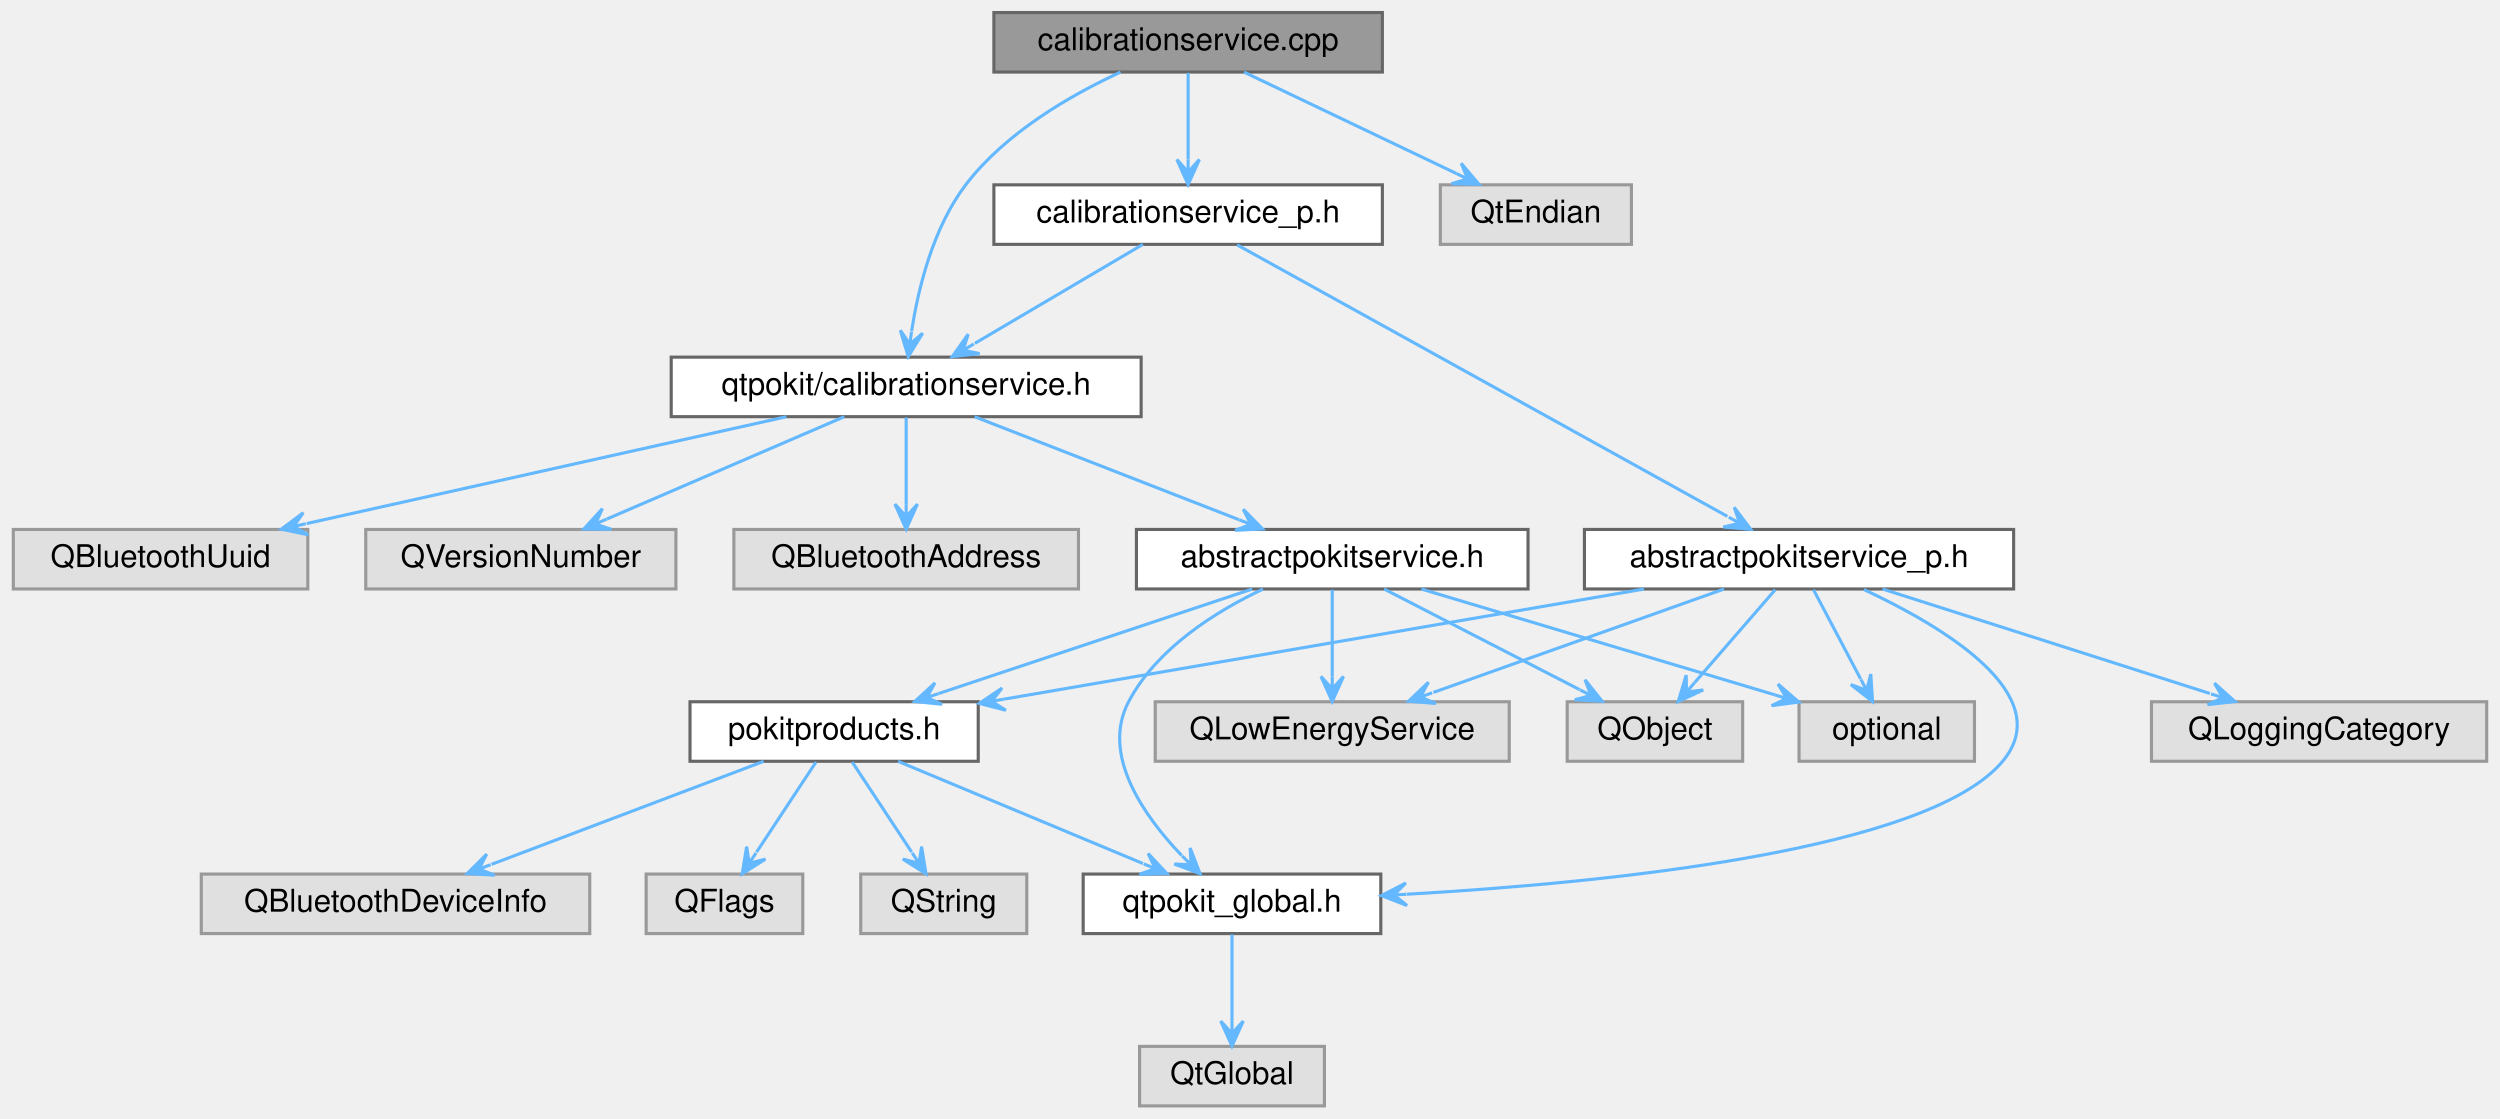
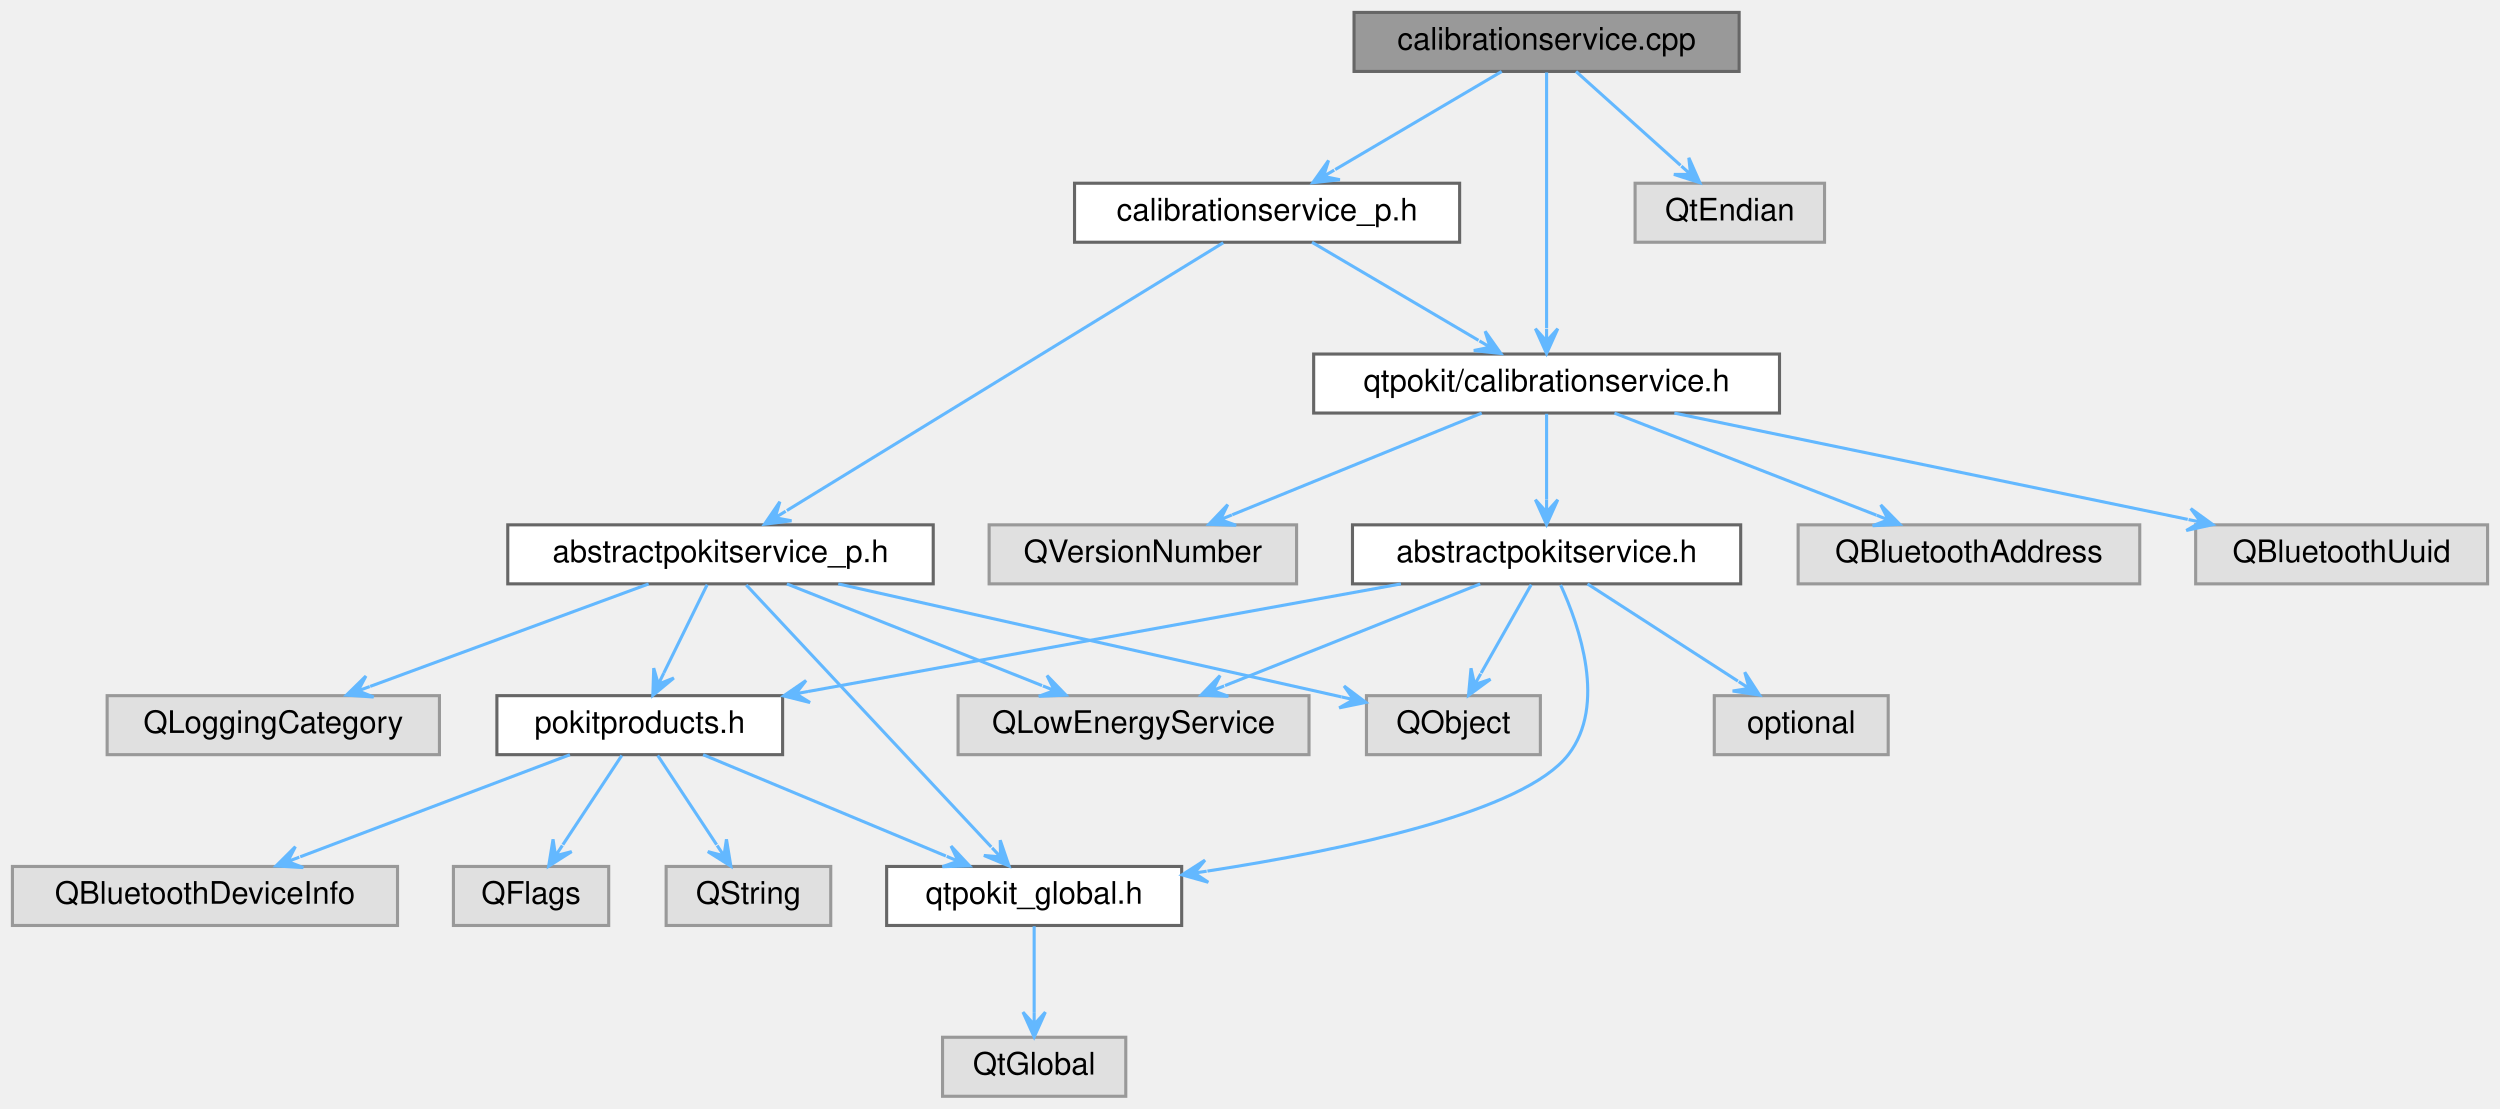
- <svg xmlns="http://www.w3.org/2000/svg" xmlns:xlink="http://www.w3.org/1999/xlink" width="798pt" height="357pt" viewBox="0.00 0.00 797.50 357.00">
+ <svg xmlns="http://www.w3.org/2000/svg" xmlns:xlink="http://www.w3.org/1999/xlink" width="805pt" height="357pt" viewBox="0.00 0.00 805.00 357.00">
  <g id="graph0" class="graph" transform="scale(1 1) rotate(0) translate(4 353)">
    <g id="Node000001" class="node">
      <g id="a_Node000001">
        <a xlink:title="Defines the CalibrationService and CalibrationServicePrivate classes.">
-           <polygon fill="#999999" stroke="#666666" points="437,-349 313,-349 313,-330 437,-330 437,-349" />
-           <text text-anchor="middle" x="375" y="-337" font-family="Helvetica,sans-Serif" font-size="10.00">calibrationservice.cpp</text>
+           <polygon fill="#999999" stroke="#666666" points="556,-349 432,-349 432,-330 556,-330 556,-349" />
+           <text text-anchor="middle" x="494" y="-337" font-family="Helvetica,sans-Serif" font-size="10.00">calibrationservice.cpp</text>
        </a>
      </g>
    </g>
    <g id="Node000002" class="node">
      <g id="a_Node000002">
        <a xlink:href="calibrationservice_8h.html" target="_top" xlink:title="Declares the CalibrationService class.">
-           <polygon fill="white" stroke="#666666" points="360,-239 210,-239 210,-220 360,-220 360,-239" />
-           <text text-anchor="middle" x="285" y="-227" font-family="Helvetica,sans-Serif" font-size="10.00">qtpokit/calibrationservice.h</text>
+           <polygon fill="white" stroke="#666666" points="569,-239 419,-239 419,-220 569,-220 569,-239" />
+           <text text-anchor="middle" x="494" y="-227" font-family="Helvetica,sans-Serif" font-size="10.00">qtpokit/calibrationservice.h</text>
        </a>
      </g>
    </g>
    <g id="edge1_Node000001_Node000002" class="edge">
      <g id="a_edge1_Node000001_Node000002">
        <a xlink:title=" ">
-           <path fill="none" stroke="#63b8ff" d="M353.41,-329.97C337.57,-322.66 316.69,-310.67 304,-294 293.59,-280.33 288.86,-261.01 286.73,-247.28" />
-           <polygon fill="#63b8ff" stroke="#63b8ff" points="285.66,-239.17 290.27,-246.64 286.18,-243.14 286.7,-247.11 286.7,-247.11 286.7,-247.11 286.18,-243.14 283.13,-247.57 285.66,-239.17 285.66,-239.17" />
+           <path fill="none" stroke="#63b8ff" d="M494,-329.66C494,-311.69 494,-270.64 494,-247.38" />
+           <polygon fill="#63b8ff" stroke="#63b8ff" points="494,-239.16 497.6,-247.16 494,-243.16 494,-247.16 494,-247.16 494,-247.16 494,-243.16 490.4,-247.16 494,-239.16 494,-239.16" />
        </a>
      </g>
    </g>
    <g id="Node000016" class="node">
      <g id="a_Node000016">
        <a xlink:href="calibrationservice__p_8h.html" target="_top" xlink:title="Declares the CalibrationServicePrivate class.">
-           <polygon fill="white" stroke="#666666" points="437,-294 313,-294 313,-275 437,-275 437,-294" />
-           <text text-anchor="middle" x="375" y="-282" font-family="Helvetica,sans-Serif" font-size="10.00">calibrationservice_p.h</text>
+           <polygon fill="white" stroke="#666666" points="466,-294 342,-294 342,-275 466,-275 466,-294" />
+           <text text-anchor="middle" x="404" y="-282" font-family="Helvetica,sans-Serif" font-size="10.00">calibrationservice_p.h</text>
        </a>
      </g>
    </g>
    <g id="edge16_Node000001_Node000016" class="edge">
      <g id="a_edge16_Node000001_Node000016">
        <a xlink:title=" ">
-           <path fill="none" stroke="#63b8ff" d="M375,-329.75C375,-322.26 375,-311.28 375,-302.13" />
-           <polygon fill="#63b8ff" stroke="#63b8ff" points="375,-294.09 378.6,-302.09 375,-298.09 375,-302.09 375,-302.09 375,-302.09 375,-298.09 371.4,-302.09 375,-294.09 375,-294.09" />
+           <path fill="none" stroke="#63b8ff" d="M479.54,-329.98C465.06,-321.46 442.6,-308.23 425.93,-298.41" />
+           <polygon fill="#63b8ff" stroke="#63b8ff" points="418.72,-294.17 427.44,-295.13 422.17,-296.2 425.62,-298.23 425.62,-298.23 425.62,-298.23 422.17,-296.2 423.79,-301.33 418.72,-294.17 418.72,-294.17" />
        </a>
      </g>
    </g>
    <g id="Node000019" class="node">
      <g id="a_Node000019">
        <a xlink:title=" ">
-           <polygon fill="#e0e0e0" stroke="#999999" points="516.5,-294 455.5,-294 455.5,-275 516.5,-275 516.5,-294" />
-           <text text-anchor="middle" x="486" y="-282" font-family="Helvetica,sans-Serif" font-size="10.00">QtEndian</text>
-         </a>
-       </g>
-     </g>
-     <g id="edge25_Node000001_Node000019" class="edge">
-       <g id="a_edge25_Node000001_Node000019">
-         <a xlink:title=" ">
-           <path fill="none" stroke="#63b8ff" d="M392.83,-329.98C411.17,-321.23 439.9,-307.51 460.61,-297.62" />
-           <polygon fill="#63b8ff" stroke="#63b8ff" points="467.84,-294.17 462.17,-300.87 464.23,-295.89 460.62,-297.62 460.62,-297.62 460.62,-297.62 464.23,-295.89 459.07,-294.37 467.84,-294.17 467.84,-294.17" />
+           <polygon fill="#e0e0e0" stroke="#999999" points="583.5,-294 522.5,-294 522.5,-275 583.5,-275 583.5,-294" />
+           <text text-anchor="middle" x="553" y="-282" font-family="Helvetica,sans-Serif" font-size="10.00">QtEndian</text>
+         </a>
+       </g>
+     </g>
+     <g id="edge24_Node000001_Node000019" class="edge">
+       <g id="a_edge24_Node000001_Node000019">
+         <a xlink:title=" ">
+           <path fill="none" stroke="#63b8ff" d="M503.48,-329.98C512.54,-321.84 526.38,-309.41 537.13,-299.76" />
+           <polygon fill="#63b8ff" stroke="#63b8ff" points="543.35,-294.17 539.8,-302.19 540.37,-296.84 537.4,-299.52 537.4,-299.52 537.4,-299.52 540.37,-296.84 534.99,-296.84 543.35,-294.17 543.35,-294.17" />
        </a>
      </g>
    </g>
    <g id="Node000003" class="node">
      <g id="a_Node000003">
        <a xlink:href="abstractpokitservice_8h.html" target="_top" xlink:title="Declares the AbstractPokitService class.">
-           <polygon fill="white" stroke="#666666" points="483.5,-184 358.5,-184 358.5,-165 483.5,-165 483.5,-184" />
-           <text text-anchor="middle" x="421" y="-172" font-family="Helvetica,sans-Serif" font-size="10.00">abstractpokitservice.h</text>
+           <polygon fill="white" stroke="#666666" points="556.5,-184 431.5,-184 431.5,-165 556.5,-165 556.5,-184" />
+           <text text-anchor="middle" x="494" y="-172" font-family="Helvetica,sans-Serif" font-size="10.00">abstractpokitservice.h</text>
        </a>
      </g>
    </g>
    <g id="edge2_Node000002_Node000003" class="edge">
      <g id="a_edge2_Node000002_Node000003">
        <a xlink:title=" ">
-           <path fill="none" stroke="#63b8ff" d="M306.85,-219.98C329.71,-211.07 365.76,-197.03 391.22,-187.11" />
-           <polygon fill="#63b8ff" stroke="#63b8ff" points="398.75,-184.17 392.6,-190.43 395.02,-185.62 391.3,-187.08 391.3,-187.08 391.3,-187.08 395.02,-185.62 389.99,-183.72 398.75,-184.17 398.75,-184.17" />
+           <path fill="none" stroke="#63b8ff" d="M494,-219.75C494,-212.26 494,-201.28 494,-192.13" />
+           <polygon fill="#63b8ff" stroke="#63b8ff" points="494,-184.09 497.6,-192.09 494,-188.09 494,-192.09 494,-192.09 494,-192.09 494,-188.09 490.4,-192.09 494,-184.09 494,-184.09" />
        </a>
      </g>
    </g>
    <g id="Node000013" class="node">
      <g id="a_Node000013">
        <a xlink:title=" ">
-           <polygon fill="#e0e0e0" stroke="#999999" points="340,-184 230,-184 230,-165 340,-165 340,-184" />
-           <text text-anchor="middle" x="285" y="-172" font-family="Helvetica,sans-Serif" font-size="10.00">QBluetoothAddress</text>
+           <polygon fill="#e0e0e0" stroke="#999999" points="685,-184 575,-184 575,-165 685,-165 685,-184" />
+           <text text-anchor="middle" x="630" y="-172" font-family="Helvetica,sans-Serif" font-size="10.00">QBluetoothAddress</text>
        </a>
      </g>
    </g>
    <g id="edge13_Node000002_Node000013" class="edge">
      <g id="a_edge13_Node000002_Node000013">
        <a xlink:title=" ">
-           <path fill="none" stroke="#63b8ff" d="M285,-219.75C285,-212.26 285,-201.28 285,-192.13" />
-           <polygon fill="#63b8ff" stroke="#63b8ff" points="285,-184.09 288.6,-192.09 285,-188.09 285,-192.09 285,-192.09 285,-192.09 285,-188.09 281.4,-192.09 285,-184.09 285,-184.09" />
+           <path fill="none" stroke="#63b8ff" d="M515.85,-219.98C538.71,-211.07 574.76,-197.03 600.22,-187.11" />
+           <polygon fill="#63b8ff" stroke="#63b8ff" points="607.75,-184.17 601.6,-190.43 604.02,-185.62 600.3,-187.08 600.3,-187.08 600.3,-187.08 604.02,-185.62 598.99,-183.72 607.75,-184.17 607.75,-184.17" />
        </a>
      </g>
    </g>
    <g id="Node000014" class="node">
      <g id="a_Node000014">
        <a xlink:title=" ">
-           <polygon fill="#e0e0e0" stroke="#999999" points="94,-184 0,-184 0,-165 94,-165 94,-184" />
-           <text text-anchor="middle" x="47" y="-172" font-family="Helvetica,sans-Serif" font-size="10.00">QBluetoothUuid</text>
+           <polygon fill="#e0e0e0" stroke="#999999" points="797,-184 703,-184 703,-165 797,-165 797,-184" />
+           <text text-anchor="middle" x="750" y="-172" font-family="Helvetica,sans-Serif" font-size="10.00">QBluetoothUuid</text>
        </a>
      </g>
    </g>
    <g id="edge14_Node000002_Node000014" class="edge">
      <g id="a_edge14_Node000002_Node000014">
        <a xlink:title=" ">
-           <path fill="none" stroke="#63b8ff" d="M246.76,-219.98C205.07,-210.7 138.35,-195.84 93.62,-185.88" />
-           <polygon fill="#63b8ff" stroke="#63b8ff" points="85.54,-184.08 94.13,-182.31 89.44,-184.95 93.35,-185.82 93.35,-185.82 93.35,-185.82 89.44,-184.95 92.56,-189.34 85.54,-184.08 85.54,-184.08" />
+           <path fill="none" stroke="#63b8ff" d="M535.13,-219.98C580.16,-210.66 652.34,-195.72 700.45,-185.76" />
+           <polygon fill="#63b8ff" stroke="#63b8ff" points="708.55,-184.08 701.44,-189.23 704.63,-184.89 700.71,-185.7 700.71,-185.7 700.71,-185.7 704.63,-184.89 699.98,-182.18 708.55,-184.08 708.55,-184.08" />
        </a>
      </g>
    </g>
    <g id="Node000015" class="node">
      <g id="a_Node000015">
        <a xlink:title=" ">
-           <polygon fill="#e0e0e0" stroke="#999999" points="211.5,-184 112.5,-184 112.5,-165 211.5,-165 211.5,-184" />
-           <text text-anchor="middle" x="162" y="-172" font-family="Helvetica,sans-Serif" font-size="10.00">QVersionNumber</text>
+           <polygon fill="#e0e0e0" stroke="#999999" points="413.5,-184 314.5,-184 314.5,-165 413.5,-165 413.5,-184" />
+           <text text-anchor="middle" x="364" y="-172" font-family="Helvetica,sans-Serif" font-size="10.00">QVersionNumber</text>
        </a>
      </g>
    </g>
    <g id="edge15_Node000002_Node000015" class="edge">
      <g id="a_edge15_Node000002_Node000015">
        <a xlink:title=" ">
-           <path fill="none" stroke="#63b8ff" d="M265.24,-219.98C244.74,-211.15 212.52,-197.27 189.53,-187.36" />
-           <polygon fill="#63b8ff" stroke="#63b8ff" points="182.12,-184.17 190.89,-184.03 185.8,-185.75 189.47,-187.34 189.47,-187.34 189.47,-187.34 185.8,-185.75 188.04,-190.64 182.12,-184.17 182.12,-184.17" />
+           <path fill="none" stroke="#63b8ff" d="M473.11,-219.98C451.35,-211.11 417.1,-197.15 392.78,-187.24" />
+           <polygon fill="#63b8ff" stroke="#63b8ff" points="385.27,-184.17 394.03,-183.86 388.97,-185.68 392.67,-187.19 392.67,-187.19 392.67,-187.19 388.97,-185.68 391.32,-190.52 385.27,-184.17 385.27,-184.17" />
        </a>
      </g>
    </g>
    <g id="Node000004" class="node">
      <g id="a_Node000004">
        <a xlink:href="qtpokit__global_8h.html" target="_top" xlink:title="Global QtPokit library macros.">
-           <polygon fill="white" stroke="#666666" points="436.5,-74 341.5,-74 341.5,-55 436.5,-55 436.5,-74" />
-           <text text-anchor="middle" x="389" y="-62" font-family="Helvetica,sans-Serif" font-size="10.00">qtpokit_global.h</text>
+           <polygon fill="white" stroke="#666666" points="376.5,-74 281.5,-74 281.5,-55 376.5,-55 376.5,-74" />
+           <text text-anchor="middle" x="329" y="-62" font-family="Helvetica,sans-Serif" font-size="10.00">qtpokit_global.h</text>
        </a>
      </g>
    </g>
    <g id="edge3_Node000003_Node000004" class="edge">
      <g id="a_edge3_Node000003_Node000004">
        <a xlink:title=" ">
-           <path fill="none" stroke="#63b8ff" d="M398.88,-164.95C383.8,-157.82 364.99,-146.06 356,-129 347.14,-112.19 360.65,-92.8 372.96,-79.91" />
-           <polygon fill="#63b8ff" stroke="#63b8ff" points="378.8,-74.14 375.64,-82.33 375.96,-76.95 373.11,-79.76 373.11,-79.76 373.11,-79.76 375.96,-76.95 370.58,-77.2 378.8,-74.14 378.8,-74.14" />
+           <path fill="none" stroke="#63b8ff" d="M498.51,-164.65C504.61,-151.32 513.36,-125.96 501,-110 486.73,-91.57 429.39,-79.4 384.79,-72.51" />
+           <polygon fill="#63b8ff" stroke="#63b8ff" points="376.62,-71.29 385.07,-68.91 380.58,-71.88 384.54,-72.47 384.54,-72.47 384.54,-72.47 380.58,-71.88 384,-76.03 376.62,-71.29 376.62,-71.29" />
        </a>
      </g>
    </g>
    <g id="Node000006" class="node">
      <g id="a_Node000006">
        <a xlink:href="pokitproducts_8h.html" target="_top" xlink:title="Declares the PokitProduct enumeration, and related helper functions.">
-           <polygon fill="white" stroke="#666666" points="308,-129 216,-129 216,-110 308,-110 308,-129" />
-           <text text-anchor="middle" x="262" y="-117" font-family="Helvetica,sans-Serif" font-size="10.00">pokitproducts.h</text>
+           <polygon fill="white" stroke="#666666" points="248,-129 156,-129 156,-110 248,-110 248,-129" />
+           <text text-anchor="middle" x="202" y="-117" font-family="Helvetica,sans-Serif" font-size="10.00">pokitproducts.h</text>
        </a>
      </g>
    </g>
    <g id="edge5_Node000003_Node000006" class="edge">
      <g id="a_edge5_Node000003_Node000006">
        <a xlink:title=" ">
-           <path fill="none" stroke="#63b8ff" d="M395.45,-164.98C368.3,-155.93 325.24,-141.58 295.41,-131.64" />
-           <polygon fill="#63b8ff" stroke="#63b8ff" points="287.75,-129.08 296.47,-128.2 291.54,-130.35 295.34,-131.61 295.34,-131.61 295.34,-131.61 291.54,-130.35 294.2,-135.03 287.75,-129.08 287.75,-129.08" />
+           <path fill="none" stroke="#63b8ff" d="M447.09,-164.98C395,-155.53 311.04,-140.29 256.19,-130.34" />
+           <polygon fill="#63b8ff" stroke="#63b8ff" points="248.32,-128.91 256.83,-126.79 252.25,-129.62 256.19,-130.34 256.19,-130.34 256.19,-130.34 252.25,-129.62 255.54,-133.88 248.32,-128.91 248.32,-128.91" />
        </a>
      </g>
    </g>
    <g id="Node000010" class="node">
      <g id="a_Node000010">
        <a xlink:title=" ">
-           <polygon fill="#e0e0e0" stroke="#999999" points="477.5,-129 364.5,-129 364.5,-110 477.5,-110 477.5,-129" />
-           <text text-anchor="middle" x="421" y="-117" font-family="Helvetica,sans-Serif" font-size="10.00">QLowEnergyService</text>
+           <polygon fill="#e0e0e0" stroke="#999999" points="417.5,-129 304.5,-129 304.5,-110 417.5,-110 417.5,-129" />
+           <text text-anchor="middle" x="361" y="-117" font-family="Helvetica,sans-Serif" font-size="10.00">QLowEnergyService</text>
        </a>
      </g>
    </g>
    <g id="edge10_Node000003_Node000010" class="edge">
      <g id="a_edge10_Node000003_Node000010">
        <a xlink:title=" ">
-           <path fill="none" stroke="#63b8ff" d="M421,-164.75C421,-157.26 421,-146.28 421,-137.13" />
-           <polygon fill="#63b8ff" stroke="#63b8ff" points="421,-129.09 424.6,-137.09 421,-133.09 421,-137.09 421,-137.09 421,-137.09 421,-133.09 417.4,-137.09 421,-129.09 421,-129.09" />
+           <path fill="none" stroke="#63b8ff" d="M472.63,-164.98C450.37,-156.11 415.33,-142.15 390.45,-132.24" />
+           <polygon fill="#63b8ff" stroke="#63b8ff" points="382.76,-129.17 391.52,-128.79 386.47,-130.65 390.19,-132.13 390.19,-132.13 390.19,-132.13 386.47,-130.65 388.86,-135.48 382.76,-129.17 382.76,-129.17" />
        </a>
      </g>
    </g>
    <g id="Node000011" class="node">
      <g id="a_Node000011">
        <a xlink:title=" ">
-           <polygon fill="#e0e0e0" stroke="#999999" points="552,-129 496,-129 496,-110 552,-110 552,-129" />
-           <text text-anchor="middle" x="524" y="-117" font-family="Helvetica,sans-Serif" font-size="10.00">QObject</text>
+           <polygon fill="#e0e0e0" stroke="#999999" points="492,-129 436,-129 436,-110 492,-110 492,-129" />
+           <text text-anchor="middle" x="464" y="-117" font-family="Helvetica,sans-Serif" font-size="10.00">QObject</text>
        </a>
      </g>
    </g>
    <g id="edge11_Node000003_Node000011" class="edge">
      <g id="a_edge11_Node000003_Node000011">
        <a xlink:title=" ">
-           <path fill="none" stroke="#63b8ff" d="M437.55,-164.98C454.42,-156.3 480.76,-142.75 499.93,-132.88" />
-           <polygon fill="#63b8ff" stroke="#63b8ff" points="507.15,-129.17 501.68,-136.03 503.59,-131 500.04,-132.83 500.04,-132.83 500.04,-132.83 503.59,-131 498.39,-129.63 507.15,-129.17 507.15,-129.17" />
+           <path fill="none" stroke="#63b8ff" d="M489.05,-164.75C484.68,-157.03 478.2,-145.6 472.93,-136.28" />
+           <polygon fill="#63b8ff" stroke="#63b8ff" points="468.86,-129.09 475.94,-134.28 470.83,-132.57 472.8,-136.05 472.8,-136.05 472.8,-136.05 470.83,-132.57 469.67,-137.82 468.86,-129.09 468.86,-129.09" />
        </a>
      </g>
    </g>
    <g id="Node000012" class="node">
      <g id="a_Node000012">
        <a xlink:title=" ">
-           <polygon fill="#e0e0e0" stroke="#999999" points="626,-129 570,-129 570,-110 626,-110 626,-129" />
-           <text text-anchor="middle" x="598" y="-117" font-family="Helvetica,sans-Serif" font-size="10.00">optional</text>
+           <polygon fill="#e0e0e0" stroke="#999999" points="604,-129 548,-129 548,-110 604,-110 604,-129" />
+           <text text-anchor="middle" x="576" y="-117" font-family="Helvetica,sans-Serif" font-size="10.00">optional</text>
        </a>
      </g>
    </g>
    <g id="edge12_Node000003_Node000012" class="edge">
      <g id="a_edge12_Node000003_Node000012">
        <a xlink:title=" ">
-           <path fill="none" stroke="#63b8ff" d="M449.44,-164.98C480.11,-155.8 529,-141.16 562.25,-131.21" />
-           <polygon fill="#63b8ff" stroke="#63b8ff" points="569.92,-128.91 563.29,-134.65 566.09,-130.05 562.26,-131.2 562.26,-131.2 562.26,-131.2 566.09,-130.05 561.23,-127.75 569.92,-128.91 569.92,-128.91" />
+           <path fill="none" stroke="#63b8ff" d="M507.17,-164.98C520.25,-156.54 540.47,-143.47 555.61,-133.68" />
+           <polygon fill="#63b8ff" stroke="#63b8ff" points="562.59,-129.17 557.82,-136.54 559.23,-131.34 555.87,-133.51 555.87,-133.51 555.87,-133.51 559.23,-131.34 553.91,-130.49 562.59,-129.17 562.59,-129.17" />
        </a>
      </g>
    </g>
    <g id="Node000005" class="node">
      <g id="a_Node000005">
        <a xlink:title=" ">
-           <polygon fill="#e0e0e0" stroke="#999999" points="418.5,-19 359.5,-19 359.5,0 418.5,0 418.5,-19" />
-           <text text-anchor="middle" x="389" y="-7" font-family="Helvetica,sans-Serif" font-size="10.00">QtGlobal</text>
+           <polygon fill="#e0e0e0" stroke="#999999" points="358.5,-19 299.5,-19 299.5,0 358.5,0 358.5,-19" />
+           <text text-anchor="middle" x="329" y="-7" font-family="Helvetica,sans-Serif" font-size="10.00">QtGlobal</text>
        </a>
      </g>
    </g>
    <g id="edge4_Node000004_Node000005" class="edge">
      <g id="a_edge4_Node000004_Node000005">
        <a xlink:title=" ">
-           <path fill="none" stroke="#63b8ff" d="M389,-54.75C389,-47.26 389,-36.28 389,-27.13" />
-           <polygon fill="#63b8ff" stroke="#63b8ff" points="389,-19.09 392.6,-27.09 389,-23.09 389,-27.09 389,-27.09 389,-27.09 389,-23.09 385.4,-27.09 389,-19.09 389,-19.09" />
+           <path fill="none" stroke="#63b8ff" d="M329,-54.75C329,-47.26 329,-36.28 329,-27.13" />
+           <polygon fill="#63b8ff" stroke="#63b8ff" points="329,-19.09 332.6,-27.09 329,-23.09 329,-27.09 329,-27.09 329,-27.09 329,-23.09 325.4,-27.09 329,-19.09 329,-19.09" />
        </a>
      </g>
    </g>
    <g id="edge6_Node000006_Node000004" class="edge">
      <g id="a_edge6_Node000006_Node000004">
        <a xlink:title=" ">
-           <path fill="none" stroke="#63b8ff" d="M282.4,-109.98C303.57,-101.15 336.83,-87.27 360.57,-77.36" />
-           <polygon fill="#63b8ff" stroke="#63b8ff" points="368.22,-74.17 362.23,-80.57 364.53,-75.71 360.84,-77.25 360.84,-77.25 360.84,-77.25 364.53,-75.71 359.45,-73.93 368.22,-74.17 368.22,-74.17" />
+           <path fill="none" stroke="#63b8ff" d="M222.4,-109.98C243.57,-101.15 276.83,-87.27 300.57,-77.36" />
+           <polygon fill="#63b8ff" stroke="#63b8ff" points="308.22,-74.17 302.23,-80.57 304.53,-75.71 300.84,-77.25 300.84,-77.25 300.84,-77.25 304.53,-75.71 299.45,-73.93 308.22,-74.17 308.22,-74.17" />
        </a>
      </g>
    </g>
    <g id="Node000007" class="node">
      <g id="a_Node000007">
        <a xlink:title=" ">
-           <polygon fill="#e0e0e0" stroke="#999999" points="184,-74 60,-74 60,-55 184,-55 184,-74" />
-           <text text-anchor="middle" x="122" y="-62" font-family="Helvetica,sans-Serif" font-size="10.00">QBluetoothDeviceInfo</text>
+           <polygon fill="#e0e0e0" stroke="#999999" points="124,-74 0,-74 0,-55 124,-55 124,-74" />
+           <text text-anchor="middle" x="62" y="-62" font-family="Helvetica,sans-Serif" font-size="10.00">QBluetoothDeviceInfo</text>
        </a>
      </g>
    </g>
    <g id="edge7_Node000006_Node000007" class="edge">
      <g id="a_edge7_Node000006_Node000007">
        <a xlink:title=" ">
-           <path fill="none" stroke="#63b8ff" d="M239.51,-109.98C215.97,-101.07 178.87,-87.03 152.66,-77.11" />
-           <polygon fill="#63b8ff" stroke="#63b8ff" points="144.9,-74.17 153.66,-73.64 148.64,-75.59 152.38,-77 152.38,-77 152.38,-77 148.64,-75.59 151.11,-80.37 144.9,-74.17 144.9,-74.17" />
+           <path fill="none" stroke="#63b8ff" d="M179.51,-109.98C155.97,-101.07 118.87,-87.03 92.66,-77.11" />
+           <polygon fill="#63b8ff" stroke="#63b8ff" points="84.9,-74.17 93.66,-73.64 88.64,-75.59 92.38,-77 92.38,-77 92.38,-77 88.64,-75.59 91.11,-80.37 84.9,-74.17 84.9,-74.17" />
        </a>
      </g>
    </g>
    <g id="Node000008" class="node">
      <g id="a_Node000008">
        <a xlink:title=" ">
-           <polygon fill="#e0e0e0" stroke="#999999" points="252,-74 202,-74 202,-55 252,-55 252,-74" />
-           <text text-anchor="middle" x="227" y="-62" font-family="Helvetica,sans-Serif" font-size="10.00">QFlags</text>
+           <polygon fill="#e0e0e0" stroke="#999999" points="192,-74 142,-74 142,-55 192,-55 192,-74" />
+           <text text-anchor="middle" x="167" y="-62" font-family="Helvetica,sans-Serif" font-size="10.00">QFlags</text>
        </a>
      </g>
    </g>
    <g id="edge8_Node000006_Node000008" class="edge">
      <g id="a_edge8_Node000006_Node000008">
        <a xlink:title=" ">
-           <path fill="none" stroke="#63b8ff" d="M256.22,-109.75C251.07,-101.95 243.42,-90.37 237.24,-81" />
-           <polygon fill="#63b8ff" stroke="#63b8ff" points="232.67,-74.09 240.08,-78.78 234.88,-77.43 237.08,-80.76 237.08,-80.76 237.08,-80.76 234.88,-77.43 234.08,-82.75 232.67,-74.09 232.67,-74.09" />
+           <path fill="none" stroke="#63b8ff" d="M196.22,-109.75C191.07,-101.95 183.42,-90.37 177.24,-81" />
+           <polygon fill="#63b8ff" stroke="#63b8ff" points="172.67,-74.09 180.08,-78.78 174.88,-77.43 177.08,-80.76 177.08,-80.76 177.08,-80.76 174.88,-77.43 174.08,-82.75 172.67,-74.09 172.67,-74.09" />
        </a>
      </g>
    </g>
    <g id="Node000009" class="node">
      <g id="a_Node000009">
        <a xlink:title=" ">
-           <polygon fill="#e0e0e0" stroke="#999999" points="323.5,-74 270.5,-74 270.5,-55 323.5,-55 323.5,-74" />
-           <text text-anchor="middle" x="297" y="-62" font-family="Helvetica,sans-Serif" font-size="10.00">QString</text>
+           <polygon fill="#e0e0e0" stroke="#999999" points="263.5,-74 210.5,-74 210.5,-55 263.5,-55 263.5,-74" />
+           <text text-anchor="middle" x="237" y="-62" font-family="Helvetica,sans-Serif" font-size="10.00">QString</text>
        </a>
      </g>
    </g>
    <g id="edge9_Node000006_Node000009" class="edge">
      <g id="a_edge9_Node000006_Node000009">
        <a xlink:title=" ">
-           <path fill="none" stroke="#63b8ff" d="M267.78,-109.75C272.93,-101.95 280.58,-90.37 286.76,-81" />
-           <polygon fill="#63b8ff" stroke="#63b8ff" points="291.33,-74.09 289.92,-82.75 289.12,-77.43 286.92,-80.76 286.92,-80.76 286.92,-80.76 289.12,-77.43 283.92,-78.78 291.33,-74.09 291.33,-74.09" />
+           <path fill="none" stroke="#63b8ff" d="M207.78,-109.75C212.93,-101.95 220.58,-90.37 226.76,-81" />
+           <polygon fill="#63b8ff" stroke="#63b8ff" points="231.33,-74.09 229.92,-82.75 229.12,-77.43 226.92,-80.76 226.92,-80.76 226.92,-80.76 229.12,-77.43 223.92,-78.78 231.33,-74.09 231.33,-74.09" />
        </a>
      </g>
    </g>
    <g id="edge17_Node000016_Node000002" class="edge">
      <g id="a_edge17_Node000016_Node000002">
        <a xlink:title=" ">
-           <path fill="none" stroke="#63b8ff" d="M360.54,-274.98C346.06,-266.46 323.6,-253.23 306.93,-243.41" />
-           <polygon fill="#63b8ff" stroke="#63b8ff" points="299.72,-239.17 308.44,-240.13 303.17,-241.2 306.62,-243.23 306.62,-243.23 306.62,-243.23 303.17,-241.2 304.79,-246.33 299.72,-239.17 299.72,-239.17" />
+           <path fill="none" stroke="#63b8ff" d="M418.46,-274.98C432.94,-266.46 455.4,-253.23 472.07,-243.41" />
+           <polygon fill="#63b8ff" stroke="#63b8ff" points="479.28,-239.17 474.21,-246.33 475.83,-241.2 472.38,-243.23 472.38,-243.23 472.38,-243.23 475.83,-241.2 470.56,-240.13 479.28,-239.17 479.28,-239.17" />
        </a>
      </g>
    </g>
    <g id="Node000017" class="node">
      <g id="a_Node000017">
        <a xlink:href="abstractpokitservice__p_8h.html" target="_top" xlink:title="Declares the AbstractPokitServicePrivate class.">
-           <polygon fill="white" stroke="#666666" points="638.5,-184 501.5,-184 501.5,-165 638.5,-165 638.5,-184" />
-           <text text-anchor="middle" x="570" y="-172" font-family="Helvetica,sans-Serif" font-size="10.00">abstractpokitservice_p.h</text>
+           <polygon fill="white" stroke="#666666" points="296.5,-184 159.5,-184 159.5,-165 296.5,-165 296.5,-184" />
+           <text text-anchor="middle" x="228" y="-172" font-family="Helvetica,sans-Serif" font-size="10.00">abstractpokitservice_p.h</text>
        </a>
      </g>
    </g>
    <g id="edge18_Node000016_Node000017" class="edge">
      <g id="a_edge18_Node000016_Node000017">
        <a xlink:title=" ">
-           <path fill="none" stroke="#63b8ff" d="M390.63,-274.84C424.94,-255.84 507.01,-210.39 547.13,-188.17" />
-           <polygon fill="#63b8ff" stroke="#63b8ff" points="554.57,-184.05 549.31,-191.07 551.07,-185.98 547.57,-187.92 547.57,-187.92 547.57,-187.92 551.07,-185.98 545.83,-184.77 554.57,-184.05 554.57,-184.05" />
+           <path fill="none" stroke="#63b8ff" d="M389.89,-274.84C359.13,-255.97 285.84,-210.99 249.37,-188.61" />
+           <polygon fill="#63b8ff" stroke="#63b8ff" points="242.17,-184.2 250.87,-185.31 245.58,-186.29 248.99,-188.38 248.99,-188.38 248.99,-188.38 245.58,-186.29 247.11,-191.45 242.17,-184.2 242.17,-184.2" />
        </a>
      </g>
    </g>
    <g id="edge19_Node000017_Node000004" class="edge">
      <g id="a_edge19_Node000017_Node000004">
        <a xlink:title=" ">
-           <path fill="none" stroke="#63b8ff" d="M590.72,-164.81C615.83,-153.08 652.7,-131.19 635,-110 611.25,-81.57 509.8,-71.27 444.83,-67.56" />
-           <polygon fill="#63b8ff" stroke="#63b8ff" points="436.7,-67.12 444.88,-63.96 440.69,-67.34 444.69,-67.55 444.69,-67.55 444.69,-67.55 440.69,-67.34 444.49,-71.15 436.7,-67.12 436.7,-67.12" />
+           <path fill="none" stroke="#63b8ff" d="M236.27,-164.66C253.59,-146.14 293.86,-103.08 315.18,-80.28" />
+           <polygon fill="#63b8ff" stroke="#63b8ff" points="320.9,-74.16 318.07,-82.46 318.17,-77.08 315.44,-80 315.44,-80 315.44,-80 318.17,-77.08 312.81,-77.54 320.9,-74.16 320.9,-74.16" />
        </a>
      </g>
    </g>
    <g id="edge20_Node000017_Node000006" class="edge">
      <g id="a_edge20_Node000017_Node000006">
        <a xlink:title=" ">
-           <path fill="none" stroke="#63b8ff" d="M520.51,-164.98C464.65,-155.37 374.03,-139.78 316.27,-129.84" />
-           <polygon fill="#63b8ff" stroke="#63b8ff" points="308.34,-128.47 316.83,-126.28 312.28,-129.15 316.22,-129.83 316.22,-129.83 316.22,-129.83 312.28,-129.15 315.61,-133.38 308.34,-128.47 308.34,-128.47" />
+           <path fill="none" stroke="#63b8ff" d="M223.71,-164.75C219.92,-157.03 214.31,-145.6 209.74,-136.28" />
+           <polygon fill="#63b8ff" stroke="#63b8ff" points="206.21,-129.09 212.97,-134.69 207.98,-132.68 209.74,-136.27 209.74,-136.27 209.74,-136.27 207.98,-132.68 206.5,-137.86 206.21,-129.09 206.21,-129.09" />
        </a>
      </g>
    </g>
    <g id="edge22_Node000017_Node000010" class="edge">
      <g id="a_edge22_Node000017_Node000010">
        <a xlink:title=" ">
-           <path fill="none" stroke="#63b8ff" d="M546.06,-164.98C520.9,-156.04 481.18,-141.91 453.27,-131.98" />
-           <polygon fill="#63b8ff" stroke="#63b8ff" points="445.38,-129.17 454.12,-128.46 449.14,-130.51 452.91,-131.85 452.91,-131.85 452.91,-131.85 449.14,-130.51 451.71,-135.24 445.38,-129.17 445.38,-129.17" />
+           <path fill="none" stroke="#63b8ff" d="M249.37,-164.98C271.63,-156.11 306.67,-142.15 331.55,-132.24" />
+           <polygon fill="#63b8ff" stroke="#63b8ff" points="339.24,-129.17 333.14,-135.48 335.53,-130.65 331.81,-132.13 331.81,-132.13 331.81,-132.13 335.53,-130.65 330.48,-128.79 339.24,-129.17 339.24,-129.17" />
        </a>
      </g>
    </g>
    <g id="edge23_Node000017_Node000011" class="edge">
      <g id="a_edge23_Node000017_Node000011">
        <a xlink:title=" ">
-           <path fill="none" stroke="#63b8ff" d="M562.4,-164.75C555.44,-156.72 544.98,-144.67 536.74,-135.18" />
-           <polygon fill="#63b8ff" stroke="#63b8ff" points="531.45,-129.09 539.42,-132.77 534.08,-132.11 536.7,-135.13 536.7,-135.13 536.7,-135.13 534.08,-132.11 533.98,-137.49 531.45,-129.09 531.45,-129.09" />
-         </a>
-       </g>
-     </g>
-     <g id="edge24_Node000017_Node000012" class="edge">
-       <g id="a_edge24_Node000017_Node000012">
-         <a xlink:title=" ">
-           <path fill="none" stroke="#63b8ff" d="M574.62,-164.75C578.7,-157.03 584.74,-145.6 589.66,-136.28" />
-           <polygon fill="#63b8ff" stroke="#63b8ff" points="593.46,-129.09 592.91,-137.84 591.59,-132.63 589.73,-136.16 589.73,-136.16 589.73,-136.16 591.59,-132.63 586.54,-134.48 593.46,-129.09 593.46,-129.09" />
+           <path fill="none" stroke="#63b8ff" d="M265.92,-164.98C310.57,-154.96 384.18,-138.43 427.98,-128.59" />
+           <polygon fill="#63b8ff" stroke="#63b8ff" points="435.8,-126.83 428.79,-132.1 431.9,-127.71 428,-128.59 428,-128.59 428,-128.59 431.9,-127.71 427.21,-125.07 435.8,-126.83 435.8,-126.83" />
        </a>
      </g>
    </g>
    <g id="Node000018" class="node">
      <g id="a_Node000018">
        <a xlink:title=" ">
-           <polygon fill="#e0e0e0" stroke="#999999" points="789.5,-129 682.5,-129 682.5,-110 789.5,-110 789.5,-129" />
-           <text text-anchor="middle" x="736" y="-117" font-family="Helvetica,sans-Serif" font-size="10.00">QLoggingCategory</text>
+           <polygon fill="#e0e0e0" stroke="#999999" points="137.5,-129 30.5,-129 30.5,-110 137.5,-110 137.5,-129" />
+           <text text-anchor="middle" x="84" y="-117" font-family="Helvetica,sans-Serif" font-size="10.00">QLoggingCategory</text>
        </a>
      </g>
    </g>
    <g id="edge21_Node000017_Node000018" class="edge">
      <g id="a_edge21_Node000017_Node000018">
        <a xlink:title=" ">
-           <path fill="none" stroke="#63b8ff" d="M596.67,-164.98C625.02,-155.93 669.98,-141.58 701.12,-131.64" />
-           <polygon fill="#63b8ff" stroke="#63b8ff" points="709.12,-129.08 702.59,-134.94 705.31,-130.3 701.5,-131.52 701.5,-131.52 701.5,-131.52 705.31,-130.3 700.4,-128.09 709.12,-129.08 709.12,-129.08" />
+           <path fill="none" stroke="#63b8ff" d="M204.86,-164.98C180.55,-156.04 142.16,-141.91 115.19,-131.98" />
+           <polygon fill="#63b8ff" stroke="#63b8ff" points="107.56,-129.17 116.31,-128.56 111.31,-130.55 115.06,-131.93 115.06,-131.93 115.06,-131.93 111.31,-130.55 113.82,-135.31 107.56,-129.17 107.56,-129.17" />
        </a>
      </g>
    </g>
  </g>
</svg>
